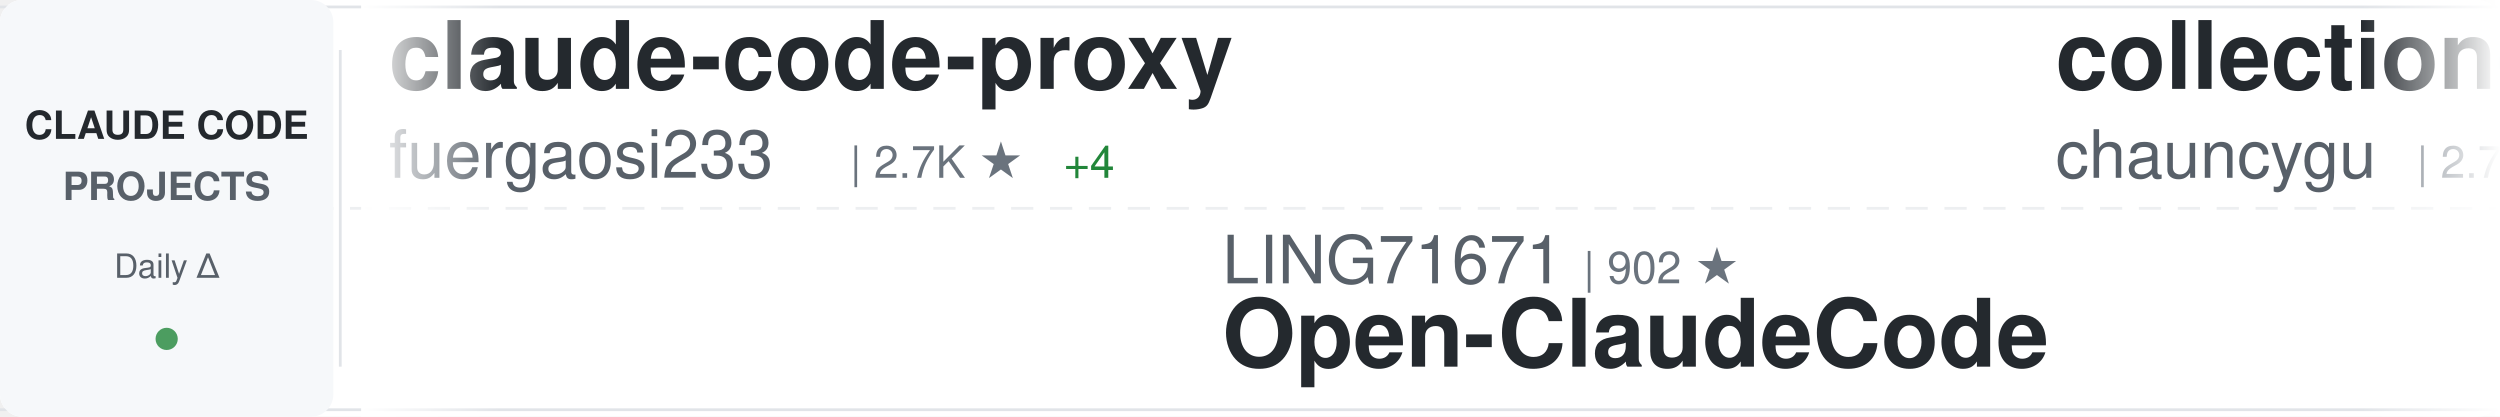
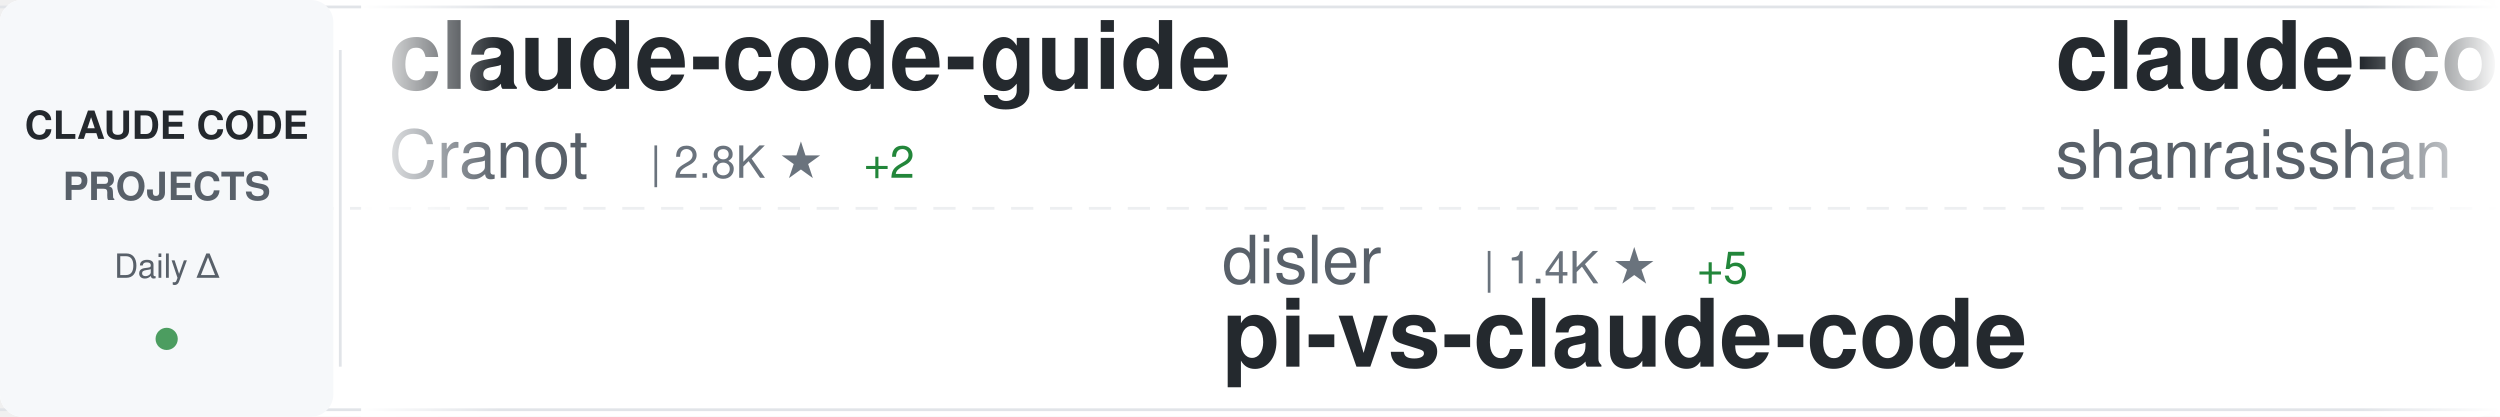
<svg xmlns="http://www.w3.org/2000/svg" width="900" height="150">
  <defs>
    <linearGradient id="awesomeLeftFade" x1="0%" y1="0%" x2="100%" y2="0%">
      <stop offset="0%" style="stop-color:#ffffff;stop-opacity:1" />
      <stop offset="100%" style="stop-color:#ffffff;stop-opacity:0" />
    </linearGradient>
    <linearGradient id="awesomeRightFade" x1="0%" y1="0%" x2="100%" y2="0%">
      <stop offset="0%" style="stop-color:#ffffff;stop-opacity:0" />
      <stop offset="100%" style="stop-color:#ffffff;stop-opacity:1" />
    </linearGradient>
  </defs>
  <rect width="900" height="150" fill="#ffffff" rx="8" />
  <rect x="0" y="2" width="900" height="1" fill="#e1e4e8" />
  <rect x="0" y="147" width="900" height="1" fill="#e1e4e8" />
  <line x1="0" y1="75" x2="900" y2="75" stroke="#e1e4e8" stroke-width="1" stroke-dasharray="8 6" opacity="0.6" />
  <rect x="0" y="0" width="120" height="150" fill="#f6f8fa" rx="8" />
  <text x="60" y="50" font-family="-apple-system, BlinkMacSystemFont, 'Segoe UI', Helvetica, Arial, sans-serif" font-size="14" font-weight="600" fill="#24292e" text-anchor="middle">CLAUDE CODE</text>
  <text x="60" y="72" font-family="-apple-system, BlinkMacSystemFont, 'Segoe UI', Helvetica, Arial, sans-serif" font-size="14" font-weight="600" fill="#586069" text-anchor="middle">PROJECTS</text>
  <text x="60" y="100" font-family="-apple-system, BlinkMacSystemFont, 'Segoe UI', Helvetica, Arial, sans-serif" font-size="12" font-weight="500" fill="#586069" text-anchor="middle">Daily Δ</text>
  <circle cx="60" cy="122" r="4" fill="#22863a" opacity="0.8" />
  <rect x="122" y="18" width="1" height="114" fill="#e1e4e8" />
  <clipPath id="awesomeTickerClip">
    <rect x="130" y="0" width="770" height="150" />
  </clipPath>
  <g clip-path="url(#awesomeTickerClip)">
    <g id="awesomeTickerItems">
      <animateTransform attributeName="transform" attributeType="XML" type="translate" from="0 0" to="-3000 0" dur="54s" repeatCount="indefinite" />
      <g transform="translate(0, 0)">
-         <text x="140" y="32" font-family="-apple-system, BlinkMacSystemFont, 'Segoe UI', Helvetica, Arial, sans-serif" font-size="34" font-weight="600" fill="#24292e">claude-code-proxy</text>
-         <text x="140" y="64" font-family="-apple-system, BlinkMacSystemFont, 'Segoe UI', Helvetica, Arial, sans-serif" font-size="24" font-weight="400" fill="#586069">fuergaosi233</text>
-         <text x="306" y="64" font-family="-apple-system, BlinkMacSystemFont, 'Segoe UI', Helvetica, Arial, sans-serif" font-size="16" font-weight="500" fill="#6a737d">| 2.7K ★</text>
-         <text x="383" y="64" font-family="-apple-system, BlinkMacSystemFont, 'Segoe UI', Helvetica, Arial, sans-serif" font-size="16" font-weight="500" fill="#22863a"> +4</text>
+         <text x="140" y="32" font-family="-apple-system, BlinkMacSystemFont, 'Segoe UI', Helvetica, Arial, sans-serif" font-size="34" font-weight="600" fill="#24292e">claude-code-guide</text>
+         <text x="140" y="64" font-family="-apple-system, BlinkMacSystemFont, 'Segoe UI', Helvetica, Arial, sans-serif" font-size="24" font-weight="400" fill="#586069">Cranot</text>
+         <text x="234" y="64" font-family="-apple-system, BlinkMacSystemFont, 'Segoe UI', Helvetica, Arial, sans-serif" font-size="16" font-weight="500" fill="#6a737d">| 2.8K ★</text>
+         <text x="311" y="64" font-family="-apple-system, BlinkMacSystemFont, 'Segoe UI', Helvetica, Arial, sans-serif" font-size="16" font-weight="500" fill="#22863a"> +2</text>
      </g>
      <g transform="translate(300, 0)">
-         <text x="140" y="102" font-family="-apple-system, BlinkMacSystemFont, 'Segoe UI', Helvetica, Arial, sans-serif" font-size="24" font-weight="400" fill="#586069">LING71671</text>
-         <text x="270" y="102" font-family="-apple-system, BlinkMacSystemFont, 'Segoe UI', Helvetica, Arial, sans-serif" font-size="16" font-weight="500" fill="#6a737d">| 902 ★</text>
-         <text x="140" y="132" font-family="-apple-system, BlinkMacSystemFont, 'Segoe UI', Helvetica, Arial, sans-serif" font-size="34" font-weight="600" fill="#24292e">Open-ClaudeCode</text>
+         <text x="140" y="102" font-family="-apple-system, BlinkMacSystemFont, 'Segoe UI', Helvetica, Arial, sans-serif" font-size="24" font-weight="400" fill="#586069">disler</text>
+         <text x="234" y="102" font-family="-apple-system, BlinkMacSystemFont, 'Segoe UI', Helvetica, Arial, sans-serif" font-size="16" font-weight="500" fill="#6a737d">| 1.4K ★</text>
+         <text x="311" y="102" font-family="-apple-system, BlinkMacSystemFont, 'Segoe UI', Helvetica, Arial, sans-serif" font-size="16" font-weight="500" fill="#22863a"> +5</text>
+         <text x="140" y="132" font-family="-apple-system, BlinkMacSystemFont, 'Segoe UI', Helvetica, Arial, sans-serif" font-size="34" font-weight="600" fill="#24292e">pi-vs-claude-code</text>
      </g>
      <g transform="translate(600, 0)">
-         <text x="140" y="32" font-family="-apple-system, BlinkMacSystemFont, 'Segoe UI', Helvetica, Arial, sans-serif" font-size="34" font-weight="600" fill="#24292e">collection-claude-code-s...</text>
-         <text x="140" y="64" font-family="-apple-system, BlinkMacSystemFont, 'Segoe UI', Helvetica, Arial, sans-serif" font-size="24" font-weight="400" fill="#586069">chauncygu</text>
-         <text x="270" y="64" font-family="-apple-system, BlinkMacSystemFont, 'Segoe UI', Helvetica, Arial, sans-serif" font-size="16" font-weight="500" fill="#6a737d">| 2.7K ★</text>
-         <text x="347" y="64" font-family="-apple-system, BlinkMacSystemFont, 'Segoe UI', Helvetica, Arial, sans-serif" font-size="16" font-weight="500" fill="#22863a"> +3</text>
+         <text x="140" y="32" font-family="-apple-system, BlinkMacSystemFont, 'Segoe UI', Helvetica, Arial, sans-serif" font-size="34" font-weight="600" fill="#24292e">claude-code-best-practic...</text>
+         <text x="140" y="64" font-family="-apple-system, BlinkMacSystemFont, 'Segoe UI', Helvetica, Arial, sans-serif" font-size="24" font-weight="400" fill="#586069">shanraisshan</text>
+         <text x="306" y="64" font-family="-apple-system, BlinkMacSystemFont, 'Segoe UI', Helvetica, Arial, sans-serif" font-size="16" font-weight="500" fill="#6a737d">| 61.3K ★</text>
+         <text x="392" y="64" font-family="-apple-system, BlinkMacSystemFont, 'Segoe UI', Helvetica, Arial, sans-serif" font-size="16" font-weight="500" fill="#22863a"> +193</text>
      </g>
      <g transform="translate(900, 0)">
-         <text x="140" y="102" font-family="-apple-system, BlinkMacSystemFont, 'Segoe UI', Helvetica, Arial, sans-serif" font-size="24" font-weight="400" fill="#586069">hangsman</text>
-         <text x="258" y="102" font-family="-apple-system, BlinkMacSystemFont, 'Segoe UI', Helvetica, Arial, sans-serif" font-size="16" font-weight="500" fill="#6a737d">| 787 ★</text>
-         <text x="140" y="132" font-family="-apple-system, BlinkMacSystemFont, 'Segoe UI', Helvetica, Arial, sans-serif" font-size="34" font-weight="600" fill="#24292e">claude-code-source</text>
+         <text x="140" y="102" font-family="-apple-system, BlinkMacSystemFont, 'Segoe UI', Helvetica, Arial, sans-serif" font-size="24" font-weight="400" fill="#586069">Yuyz0112</text>
+         <text x="258" y="102" font-family="-apple-system, BlinkMacSystemFont, 'Segoe UI', Helvetica, Arial, sans-serif" font-size="16" font-weight="500" fill="#6a737d">| 2.4K ★</text>
+         <text x="335" y="102" font-family="-apple-system, BlinkMacSystemFont, 'Segoe UI', Helvetica, Arial, sans-serif" font-size="16" font-weight="500" fill="#22863a"> +1</text>
+         <text x="140" y="132" font-family="-apple-system, BlinkMacSystemFont, 'Segoe UI', Helvetica, Arial, sans-serif" font-size="34" font-weight="600" fill="#24292e">claude-code-reverse</text>
      </g>
      <g transform="translate(1200, 0)">
-         <text x="140" y="32" font-family="-apple-system, BlinkMacSystemFont, 'Segoe UI', Helvetica, Arial, sans-serif" font-size="34" font-weight="600" fill="#24292e">claude-code-showcase</text>
-         <text x="140" y="64" font-family="-apple-system, BlinkMacSystemFont, 'Segoe UI', Helvetica, Arial, sans-serif" font-size="24" font-weight="400" fill="#586069">ChrisWiles</text>
-         <text x="282" y="64" font-family="-apple-system, BlinkMacSystemFont, 'Segoe UI', Helvetica, Arial, sans-serif" font-size="16" font-weight="500" fill="#6a737d">| 6.0K ★</text>
-         <text x="359" y="64" font-family="-apple-system, BlinkMacSystemFont, 'Segoe UI', Helvetica, Arial, sans-serif" font-size="16" font-weight="500" fill="#22863a"> +2</text>
+         <text x="140" y="32" font-family="-apple-system, BlinkMacSystemFont, 'Segoe UI', Helvetica, Arial, sans-serif" font-size="34" font-weight="600" fill="#24292e">claude-code-sourcemap</text>
+         <text x="140" y="64" font-family="-apple-system, BlinkMacSystemFont, 'Segoe UI', Helvetica, Arial, sans-serif" font-size="24" font-weight="400" fill="#586069">ChinaSiro</text>
+         <text x="270" y="64" font-family="-apple-system, BlinkMacSystemFont, 'Segoe UI', Helvetica, Arial, sans-serif" font-size="16" font-weight="500" fill="#6a737d">| 9.5K ★</text>
+         <text x="347" y="64" font-family="-apple-system, BlinkMacSystemFont, 'Segoe UI', Helvetica, Arial, sans-serif" font-size="16" font-weight="500" fill="#22863a"> +4</text>
      </g>
      <g transform="translate(1500, 0)">
-         <text x="140" y="102" font-family="-apple-system, BlinkMacSystemFont, 'Segoe UI', Helvetica, Arial, sans-serif" font-size="24" font-weight="400" fill="#586069">oboard</text>
-         <text x="234" y="102" font-family="-apple-system, BlinkMacSystemFont, 'Segoe UI', Helvetica, Arial, sans-serif" font-size="16" font-weight="500" fill="#6a737d">| 3.2K ★</text>
-         <text x="311" y="102" font-family="-apple-system, BlinkMacSystemFont, 'Segoe UI', Helvetica, Arial, sans-serif" font-size="16" font-weight="500" fill="#22863a"> +1</text>
-         <text x="140" y="132" font-family="-apple-system, BlinkMacSystemFont, 'Segoe UI', Helvetica, Arial, sans-serif" font-size="34" font-weight="600" fill="#24292e">claude-code-rev</text>
+         <text x="140" y="102" font-family="-apple-system, BlinkMacSystemFont, 'Segoe UI', Helvetica, Arial, sans-serif" font-size="24" font-weight="400" fill="#586069">repowise-dev</text>
+         <text x="306" y="102" font-family="-apple-system, BlinkMacSystemFont, 'Segoe UI', Helvetica, Arial, sans-serif" font-size="16" font-weight="500" fill="#6a737d">| 1.1K ★</text>
+         <text x="383" y="102" font-family="-apple-system, BlinkMacSystemFont, 'Segoe UI', Helvetica, Arial, sans-serif" font-size="16" font-weight="500" fill="#22863a"> +2</text>
+         <text x="140" y="132" font-family="-apple-system, BlinkMacSystemFont, 'Segoe UI', Helvetica, Arial, sans-serif" font-size="34" font-weight="600" fill="#24292e">claude-code-prompts</text>
      </g>
      <g transform="translate(1800, 0)">
-         <text x="140" y="32" font-family="-apple-system, BlinkMacSystemFont, 'Segoe UI', Helvetica, Arial, sans-serif" font-size="34" font-weight="600" fill="#24292e">claude-code-video-toolki...</text>
-         <text x="140" y="64" font-family="-apple-system, BlinkMacSystemFont, 'Segoe UI', Helvetica, Arial, sans-serif" font-size="24" font-weight="400" fill="#586069">digitalsamba</text>
-         <text x="306" y="64" font-family="-apple-system, BlinkMacSystemFont, 'Segoe UI', Helvetica, Arial, sans-serif" font-size="16" font-weight="500" fill="#6a737d">| 1.6K ★</text>
-         <text x="383" y="64" font-family="-apple-system, BlinkMacSystemFont, 'Segoe UI', Helvetica, Arial, sans-serif" font-size="16" font-weight="500" fill="#22863a"> +10</text>
+         <text x="140" y="32" font-family="-apple-system, BlinkMacSystemFont, 'Segoe UI', Helvetica, Arial, sans-serif" font-size="34" font-weight="600" fill="#24292e">claude-code-rust</text>
+         <text x="140" y="64" font-family="-apple-system, BlinkMacSystemFont, 'Segoe UI', Helvetica, Arial, sans-serif" font-size="24" font-weight="400" fill="#586069">lorryjovens-hub</text>
+         <text x="342" y="64" font-family="-apple-system, BlinkMacSystemFont, 'Segoe UI', Helvetica, Arial, sans-serif" font-size="16" font-weight="500" fill="#6a737d">| 1.7K ★</text>
+         <text x="419" y="64" font-family="-apple-system, BlinkMacSystemFont, 'Segoe UI', Helvetica, Arial, sans-serif" font-size="16" font-weight="500" fill="#22863a"> +1</text>
      </g>
      <g transform="translate(2100, 0)">
-         <text x="140" y="102" font-family="-apple-system, BlinkMacSystemFont, 'Segoe UI', Helvetica, Arial, sans-serif" font-size="24" font-weight="400" fill="#586069">lst97</text>
-         <text x="222" y="102" font-family="-apple-system, BlinkMacSystemFont, 'Segoe UI', Helvetica, Arial, sans-serif" font-size="16" font-weight="500" fill="#6a737d">| 1.6K ★</text>
-         <text x="299" y="102" font-family="-apple-system, BlinkMacSystemFont, 'Segoe UI', Helvetica, Arial, sans-serif" font-size="16" font-weight="500" fill="#22863a"> +2</text>
-         <text x="140" y="132" font-family="-apple-system, BlinkMacSystemFont, 'Segoe UI', Helvetica, Arial, sans-serif" font-size="34" font-weight="600" fill="#24292e">claude-code-sub-agents</text>
+         <text x="140" y="102" font-family="-apple-system, BlinkMacSystemFont, 'Segoe UI', Helvetica, Arial, sans-serif" font-size="24" font-weight="400" fill="#586069">kodu-ai</text>
+         <text x="246" y="102" font-family="-apple-system, BlinkMacSystemFont, 'Segoe UI', Helvetica, Arial, sans-serif" font-size="16" font-weight="500" fill="#6a737d">| 5.3K ★</text>
+         <text x="323" y="102" font-family="-apple-system, BlinkMacSystemFont, 'Segoe UI', Helvetica, Arial, sans-serif" font-size="16" font-weight="500" fill="#22863a"> +2</text>
+         <text x="140" y="132" font-family="-apple-system, BlinkMacSystemFont, 'Segoe UI', Helvetica, Arial, sans-serif" font-size="34" font-weight="600" fill="#24292e">claude-coder</text>
      </g>
      <g transform="translate(2400, 0)">
-         <text x="140" y="32" font-family="-apple-system, BlinkMacSystemFont, 'Segoe UI', Helvetica, Arial, sans-serif" font-size="34" font-weight="600" fill="#24292e">claude-code-tudou</text>
-         <text x="140" y="64" font-family="-apple-system, BlinkMacSystemFont, 'Segoe UI', Helvetica, Arial, sans-serif" font-size="24" font-weight="400" fill="#586069">AICoderTudou</text>
-         <text x="306" y="64" font-family="-apple-system, BlinkMacSystemFont, 'Segoe UI', Helvetica, Arial, sans-serif" font-size="16" font-weight="500" fill="#6a737d">| 498 ★</text>
+         <text x="140" y="32" font-family="-apple-system, BlinkMacSystemFont, 'Segoe UI', Helvetica, Arial, sans-serif" font-size="34" font-weight="600" fill="#24292e">claude-code-system-promp...</text>
+         <text x="140" y="64" font-family="-apple-system, BlinkMacSystemFont, 'Segoe UI', Helvetica, Arial, sans-serif" font-size="24" font-weight="400" fill="#586069">Piebald-AI</text>
+         <text x="282" y="64" font-family="-apple-system, BlinkMacSystemFont, 'Segoe UI', Helvetica, Arial, sans-serif" font-size="16" font-weight="500" fill="#6a737d">| 11.4K ★</text>
+         <text x="368" y="64" font-family="-apple-system, BlinkMacSystemFont, 'Segoe UI', Helvetica, Arial, sans-serif" font-size="16" font-weight="500" fill="#22863a"> +18</text>
      </g>
      <g transform="translate(2700, 0)">
-         <text x="140" y="102" font-family="-apple-system, BlinkMacSystemFont, 'Segoe UI', Helvetica, Arial, sans-serif" font-size="24" font-weight="400" fill="#586069">pengchengneo</text>
-         <text x="306" y="102" font-family="-apple-system, BlinkMacSystemFont, 'Segoe UI', Helvetica, Arial, sans-serif" font-size="16" font-weight="500" fill="#6a737d">| 1.6K ★</text>
-         <text x="383" y="102" font-family="-apple-system, BlinkMacSystemFont, 'Segoe UI', Helvetica, Arial, sans-serif" font-size="16" font-weight="500" fill="#22863a"> +2</text>
-         <text x="140" y="132" font-family="-apple-system, BlinkMacSystemFont, 'Segoe UI', Helvetica, Arial, sans-serif" font-size="34" font-weight="600" fill="#24292e">Claude-Code</text>
+         <text x="140" y="102" font-family="-apple-system, BlinkMacSystemFont, 'Segoe UI', Helvetica, Arial, sans-serif" font-size="24" font-weight="400" fill="#586069">luyao618</text>
+         <text x="258" y="102" font-family="-apple-system, BlinkMacSystemFont, 'Segoe UI', Helvetica, Arial, sans-serif" font-size="16" font-weight="500" fill="#6a737d">| 1.6K ★</text>
+         <text x="335" y="102" font-family="-apple-system, BlinkMacSystemFont, 'Segoe UI', Helvetica, Arial, sans-serif" font-size="16" font-weight="500" fill="#22863a"> +3</text>
+         <text x="140" y="132" font-family="-apple-system, BlinkMacSystemFont, 'Segoe UI', Helvetica, Arial, sans-serif" font-size="34" font-weight="600" fill="#24292e">Claude-Code-Source-Study</text>
      </g>
      <g transform="translate(3000, 0)">
-         <text x="140" y="32" font-family="-apple-system, BlinkMacSystemFont, 'Segoe UI', Helvetica, Arial, sans-serif" font-size="34" font-weight="600" fill="#24292e">claude-code-proxy</text>
-         <text x="140" y="64" font-family="-apple-system, BlinkMacSystemFont, 'Segoe UI', Helvetica, Arial, sans-serif" font-size="24" font-weight="400" fill="#586069">fuergaosi233</text>
-         <text x="306" y="64" font-family="-apple-system, BlinkMacSystemFont, 'Segoe UI', Helvetica, Arial, sans-serif" font-size="16" font-weight="500" fill="#6a737d">| 2.7K ★</text>
-         <text x="383" y="64" font-family="-apple-system, BlinkMacSystemFont, 'Segoe UI', Helvetica, Arial, sans-serif" font-size="16" font-weight="500" fill="#22863a"> +4</text>
+         <text x="140" y="32" font-family="-apple-system, BlinkMacSystemFont, 'Segoe UI', Helvetica, Arial, sans-serif" font-size="34" font-weight="600" fill="#24292e">claude-code-guide</text>
+         <text x="140" y="64" font-family="-apple-system, BlinkMacSystemFont, 'Segoe UI', Helvetica, Arial, sans-serif" font-size="24" font-weight="400" fill="#586069">Cranot</text>
+         <text x="234" y="64" font-family="-apple-system, BlinkMacSystemFont, 'Segoe UI', Helvetica, Arial, sans-serif" font-size="16" font-weight="500" fill="#6a737d">| 2.8K ★</text>
+         <text x="311" y="64" font-family="-apple-system, BlinkMacSystemFont, 'Segoe UI', Helvetica, Arial, sans-serif" font-size="16" font-weight="500" fill="#22863a"> +2</text>
      </g>
      <g transform="translate(3300, 0)">
-         <text x="140" y="102" font-family="-apple-system, BlinkMacSystemFont, 'Segoe UI', Helvetica, Arial, sans-serif" font-size="24" font-weight="400" fill="#586069">LING71671</text>
-         <text x="270" y="102" font-family="-apple-system, BlinkMacSystemFont, 'Segoe UI', Helvetica, Arial, sans-serif" font-size="16" font-weight="500" fill="#6a737d">| 902 ★</text>
-         <text x="140" y="132" font-family="-apple-system, BlinkMacSystemFont, 'Segoe UI', Helvetica, Arial, sans-serif" font-size="34" font-weight="600" fill="#24292e">Open-ClaudeCode</text>
+         <text x="140" y="102" font-family="-apple-system, BlinkMacSystemFont, 'Segoe UI', Helvetica, Arial, sans-serif" font-size="24" font-weight="400" fill="#586069">disler</text>
+         <text x="234" y="102" font-family="-apple-system, BlinkMacSystemFont, 'Segoe UI', Helvetica, Arial, sans-serif" font-size="16" font-weight="500" fill="#6a737d">| 1.4K ★</text>
+         <text x="311" y="102" font-family="-apple-system, BlinkMacSystemFont, 'Segoe UI', Helvetica, Arial, sans-serif" font-size="16" font-weight="500" fill="#22863a"> +5</text>
+         <text x="140" y="132" font-family="-apple-system, BlinkMacSystemFont, 'Segoe UI', Helvetica, Arial, sans-serif" font-size="34" font-weight="600" fill="#24292e">pi-vs-claude-code</text>
      </g>
      <g transform="translate(3600, 0)">
-         <text x="140" y="32" font-family="-apple-system, BlinkMacSystemFont, 'Segoe UI', Helvetica, Arial, sans-serif" font-size="34" font-weight="600" fill="#24292e">collection-claude-code-s...</text>
-         <text x="140" y="64" font-family="-apple-system, BlinkMacSystemFont, 'Segoe UI', Helvetica, Arial, sans-serif" font-size="24" font-weight="400" fill="#586069">chauncygu</text>
-         <text x="270" y="64" font-family="-apple-system, BlinkMacSystemFont, 'Segoe UI', Helvetica, Arial, sans-serif" font-size="16" font-weight="500" fill="#6a737d">| 2.7K ★</text>
-         <text x="347" y="64" font-family="-apple-system, BlinkMacSystemFont, 'Segoe UI', Helvetica, Arial, sans-serif" font-size="16" font-weight="500" fill="#22863a"> +3</text>
+         <text x="140" y="32" font-family="-apple-system, BlinkMacSystemFont, 'Segoe UI', Helvetica, Arial, sans-serif" font-size="34" font-weight="600" fill="#24292e">claude-code-best-practic...</text>
+         <text x="140" y="64" font-family="-apple-system, BlinkMacSystemFont, 'Segoe UI', Helvetica, Arial, sans-serif" font-size="24" font-weight="400" fill="#586069">shanraisshan</text>
+         <text x="306" y="64" font-family="-apple-system, BlinkMacSystemFont, 'Segoe UI', Helvetica, Arial, sans-serif" font-size="16" font-weight="500" fill="#6a737d">| 61.3K ★</text>
+         <text x="392" y="64" font-family="-apple-system, BlinkMacSystemFont, 'Segoe UI', Helvetica, Arial, sans-serif" font-size="16" font-weight="500" fill="#22863a"> +193</text>
      </g>
      <g transform="translate(3900, 0)">
-         <text x="140" y="102" font-family="-apple-system, BlinkMacSystemFont, 'Segoe UI', Helvetica, Arial, sans-serif" font-size="24" font-weight="400" fill="#586069">hangsman</text>
-         <text x="258" y="102" font-family="-apple-system, BlinkMacSystemFont, 'Segoe UI', Helvetica, Arial, sans-serif" font-size="16" font-weight="500" fill="#6a737d">| 787 ★</text>
-         <text x="140" y="132" font-family="-apple-system, BlinkMacSystemFont, 'Segoe UI', Helvetica, Arial, sans-serif" font-size="34" font-weight="600" fill="#24292e">claude-code-source</text>
+         <text x="140" y="102" font-family="-apple-system, BlinkMacSystemFont, 'Segoe UI', Helvetica, Arial, sans-serif" font-size="24" font-weight="400" fill="#586069">Yuyz0112</text>
+         <text x="258" y="102" font-family="-apple-system, BlinkMacSystemFont, 'Segoe UI', Helvetica, Arial, sans-serif" font-size="16" font-weight="500" fill="#6a737d">| 2.4K ★</text>
+         <text x="335" y="102" font-family="-apple-system, BlinkMacSystemFont, 'Segoe UI', Helvetica, Arial, sans-serif" font-size="16" font-weight="500" fill="#22863a"> +1</text>
+         <text x="140" y="132" font-family="-apple-system, BlinkMacSystemFont, 'Segoe UI', Helvetica, Arial, sans-serif" font-size="34" font-weight="600" fill="#24292e">claude-code-reverse</text>
      </g>
    </g>
  </g>
  <rect x="130" y="0" width="50" height="150" fill="url(#awesomeLeftFade)" />
  <rect x="850" y="0" width="50" height="150" fill="url(#awesomeRightFade)" />
</svg>
